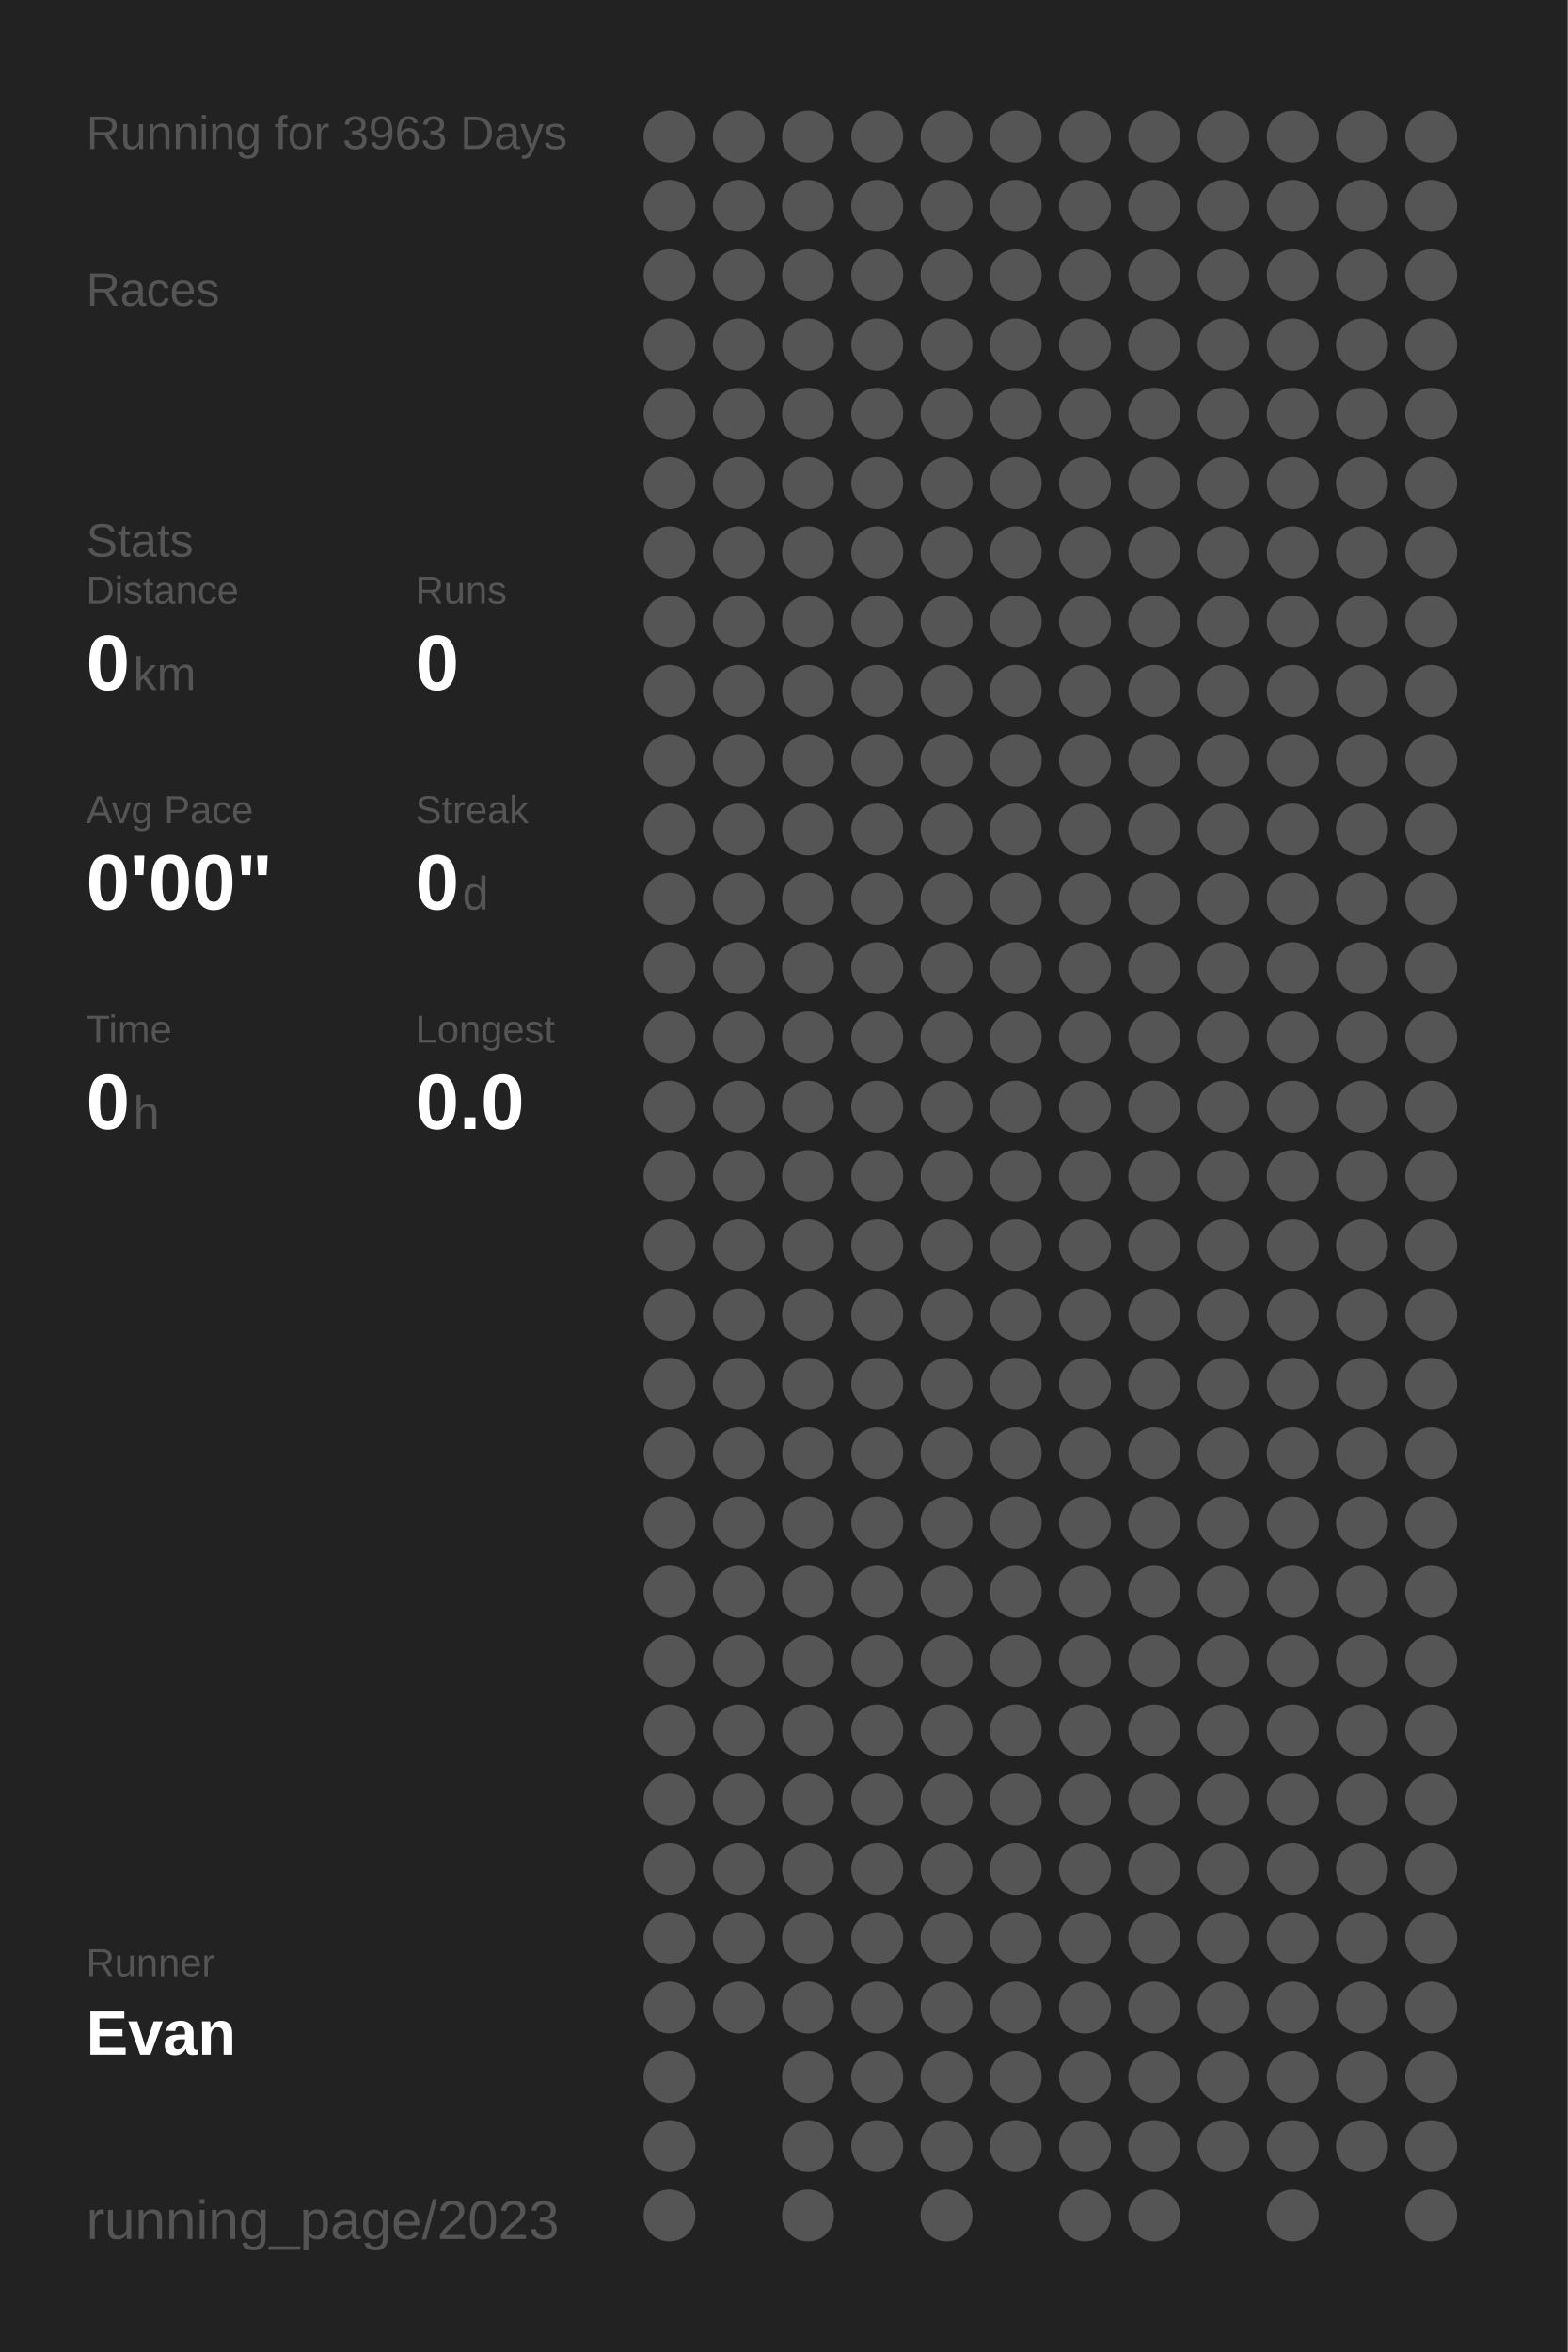
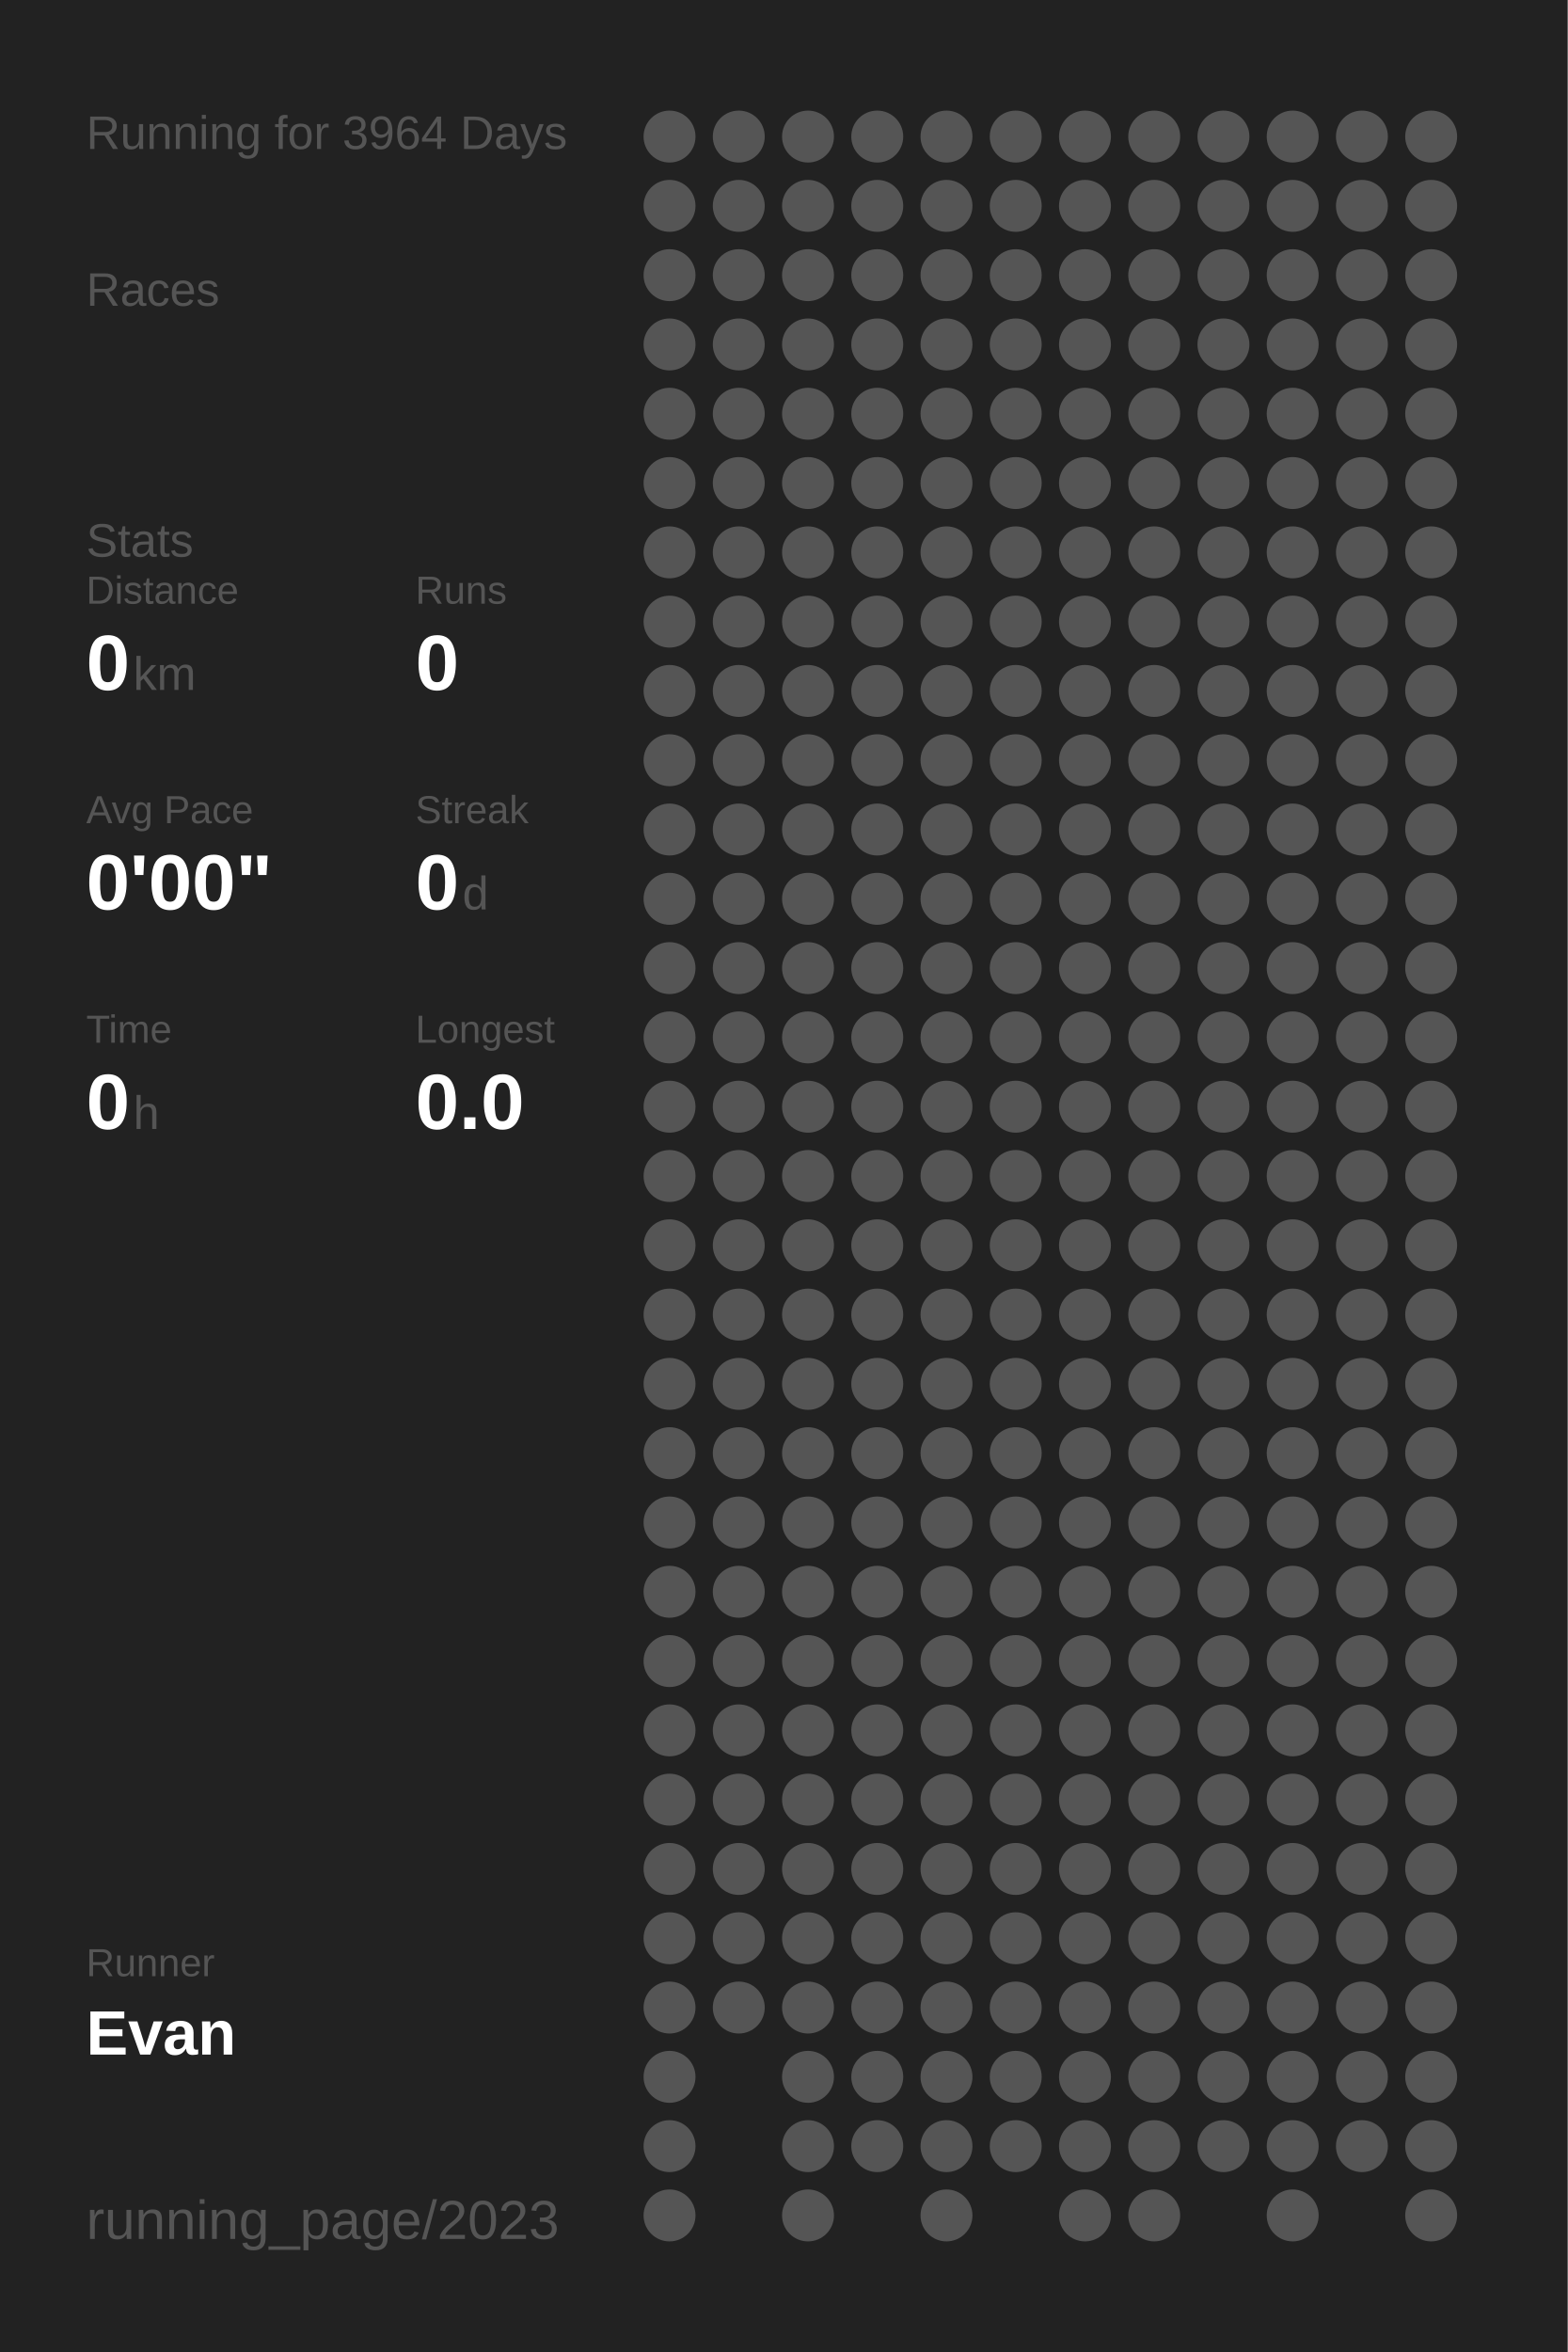
<svg xmlns="http://www.w3.org/2000/svg" baseProfile="full" height="300mm" version="1.1" viewBox="0,0,200,300" width="200mm">
  <defs />
  <rect fill="#222222" height="300" width="200" x="0" y="0" />
-   <text fill="#555555" style="font-size:6px; font-family:Arial;" x="11" y="19">Running for 3963 Days</text>
+   <text fill="#555555" style="font-size:6px; font-family:Arial;" x="11" y="19">Running for 3964 Days</text>
  <text fill="#555555" style="font-size:6px; font-family:Arial;" x="11" y="39">Races</text>
  <text fill="#555555" style="font-size:6px; font-family:Arial;" x="11" y="71">Stats</text>
  <text fill="#555555" style="font-size:5px; font-family:Arial;" x="11" y="77">Distance</text>
  <text fill="#FFFFFF" style="font-size:10px; font-family:Arial; font-weight:bold;" x="11" y="88">0</text>
  <text fill="#555555" style="font-size:6px; font-family:Arial;" x="17" y="88">km</text>
  <text fill="#555555" style="font-size:5px; font-family:Arial;" x="53" y="77">Runs</text>
  <text fill="#FFFFFF" style="font-size:10px; font-family:Arial; font-weight:bold;" x="53" y="88">0</text>
  <text fill="#555555" style="font-size:5px; font-family:Arial;" x="11" y="105">Avg Pace</text>
  <text fill="#FFFFFF" style="font-size:10px; font-family:Arial; font-weight:bold;" x="11" y="116">0'00"</text>
  <text fill="#555555" style="font-size:5px; font-family:Arial;" x="53" y="105">Streak</text>
  <text fill="#FFFFFF" style="font-size:10px; font-family:Arial; font-weight:bold;" x="53" y="116">0</text>
  <text fill="#555555" style="font-size:6px; font-family:Arial;" x="59" y="116">d</text>
  <text fill="#555555" style="font-size:5px; font-family:Arial;" x="11" y="133">Time</text>
  <text fill="#FFFFFF" style="font-size:10px; font-family:Arial; font-weight:bold;" x="11" y="144">0</text>
  <text fill="#555555" style="font-size:6px; font-family:Arial;" x="17" y="144">h</text>
  <text fill="#555555" style="font-size:5px; font-family:Arial;" x="53" y="133">Longest</text>
  <text fill="#FFFFFF" style="font-size:10px; font-family:Arial; font-weight:bold;" x="53" y="144">0.0</text>
  <text fill="#555555" style="font-size:5px; font-family:Arial;" x="11" y="252.065">Runner</text>
  <text fill="#FFFFFF" style="font-size:8px; font-family:Arial; font-weight:bold;" x="11" y="262.065">Evan</text>
  <text fill="#555555" style="font-size:7px; font-family:Arial;" x="11" y="285.581">running_page/2023</text>
  <circle cx="85.417" cy="17.419" fill="#555555" r="3.312" />
  <circle cx="85.417" cy="26.258" fill="#555555" r="3.312" />
  <circle cx="85.417" cy="35.097" fill="#555555" r="3.312" />
  <circle cx="85.417" cy="43.935" fill="#555555" r="3.312" />
  <circle cx="85.417" cy="52.774" fill="#555555" r="3.312" />
  <circle cx="85.417" cy="61.613" fill="#555555" r="3.312" />
  <circle cx="85.417" cy="70.452" fill="#555555" r="3.312" />
  <circle cx="85.417" cy="79.29" fill="#555555" r="3.312" />
  <circle cx="85.417" cy="88.129" fill="#555555" r="3.312" />
  <circle cx="85.417" cy="96.968" fill="#555555" r="3.312" />
  <circle cx="85.417" cy="105.806" fill="#555555" r="3.312" />
  <circle cx="85.417" cy="114.645" fill="#555555" r="3.312" />
  <circle cx="85.417" cy="123.484" fill="#555555" r="3.312" />
  <circle cx="85.417" cy="132.323" fill="#555555" r="3.312" />
  <circle cx="85.417" cy="141.161" fill="#555555" r="3.312" />
  <circle cx="85.417" cy="150" fill="#555555" r="3.312" />
  <circle cx="85.417" cy="158.839" fill="#555555" r="3.312" />
  <circle cx="85.417" cy="167.677" fill="#555555" r="3.312" />
  <circle cx="85.417" cy="176.516" fill="#555555" r="3.312" />
  <circle cx="85.417" cy="185.355" fill="#555555" r="3.312" />
  <circle cx="85.417" cy="194.194" fill="#555555" r="3.312" />
  <circle cx="85.417" cy="203.032" fill="#555555" r="3.312" />
  <circle cx="85.417" cy="211.871" fill="#555555" r="3.312" />
  <circle cx="85.417" cy="220.71" fill="#555555" r="3.312" />
  <circle cx="85.417" cy="229.548" fill="#555555" r="3.312" />
  <circle cx="85.417" cy="238.387" fill="#555555" r="3.312" />
  <circle cx="85.417" cy="247.226" fill="#555555" r="3.312" />
  <circle cx="85.417" cy="256.065" fill="#555555" r="3.312" />
  <circle cx="85.417" cy="264.903" fill="#555555" r="3.312" />
  <circle cx="85.417" cy="273.742" fill="#555555" r="3.312" />
  <circle cx="85.417" cy="282.581" fill="#555555" r="3.312" />
  <circle cx="94.25" cy="17.419" fill="#555555" r="3.312" />
  <circle cx="94.25" cy="26.258" fill="#555555" r="3.312" />
  <circle cx="94.25" cy="35.097" fill="#555555" r="3.312" />
  <circle cx="94.25" cy="43.935" fill="#555555" r="3.312" />
  <circle cx="94.25" cy="52.774" fill="#555555" r="3.312" />
  <circle cx="94.25" cy="61.613" fill="#555555" r="3.312" />
  <circle cx="94.25" cy="70.452" fill="#555555" r="3.312" />
  <circle cx="94.25" cy="79.29" fill="#555555" r="3.312" />
  <circle cx="94.25" cy="88.129" fill="#555555" r="3.312" />
  <circle cx="94.25" cy="96.968" fill="#555555" r="3.312" />
  <circle cx="94.25" cy="105.806" fill="#555555" r="3.312" />
  <circle cx="94.25" cy="114.645" fill="#555555" r="3.312" />
  <circle cx="94.25" cy="123.484" fill="#555555" r="3.312" />
  <circle cx="94.25" cy="132.323" fill="#555555" r="3.312" />
  <circle cx="94.25" cy="141.161" fill="#555555" r="3.312" />
  <circle cx="94.25" cy="150" fill="#555555" r="3.312" />
  <circle cx="94.25" cy="158.839" fill="#555555" r="3.312" />
  <circle cx="94.25" cy="167.677" fill="#555555" r="3.312" />
  <circle cx="94.25" cy="176.516" fill="#555555" r="3.312" />
  <circle cx="94.25" cy="185.355" fill="#555555" r="3.312" />
  <circle cx="94.25" cy="194.194" fill="#555555" r="3.312" />
  <circle cx="94.25" cy="203.032" fill="#555555" r="3.312" />
  <circle cx="94.25" cy="211.871" fill="#555555" r="3.312" />
  <circle cx="94.25" cy="220.71" fill="#555555" r="3.312" />
  <circle cx="94.25" cy="229.548" fill="#555555" r="3.312" />
  <circle cx="94.25" cy="238.387" fill="#555555" r="3.312" />
  <circle cx="94.25" cy="247.226" fill="#555555" r="3.312" />
  <circle cx="94.25" cy="256.065" fill="#555555" r="3.312" />
  <circle cx="103.083" cy="17.419" fill="#555555" r="3.312" />
  <circle cx="103.083" cy="26.258" fill="#555555" r="3.312" />
  <circle cx="103.083" cy="35.097" fill="#555555" r="3.312" />
  <circle cx="103.083" cy="43.935" fill="#555555" r="3.312" />
  <circle cx="103.083" cy="52.774" fill="#555555" r="3.312" />
  <circle cx="103.083" cy="61.613" fill="#555555" r="3.312" />
  <circle cx="103.083" cy="70.452" fill="#555555" r="3.312" />
  <circle cx="103.083" cy="79.29" fill="#555555" r="3.312" />
  <circle cx="103.083" cy="88.129" fill="#555555" r="3.312" />
  <circle cx="103.083" cy="96.968" fill="#555555" r="3.312" />
  <circle cx="103.083" cy="105.806" fill="#555555" r="3.312" />
  <circle cx="103.083" cy="114.645" fill="#555555" r="3.312" />
  <circle cx="103.083" cy="123.484" fill="#555555" r="3.312" />
  <circle cx="103.083" cy="132.323" fill="#555555" r="3.312" />
  <circle cx="103.083" cy="141.161" fill="#555555" r="3.312" />
  <circle cx="103.083" cy="150" fill="#555555" r="3.312" />
  <circle cx="103.083" cy="158.839" fill="#555555" r="3.312" />
  <circle cx="103.083" cy="167.677" fill="#555555" r="3.312" />
  <circle cx="103.083" cy="176.516" fill="#555555" r="3.312" />
  <circle cx="103.083" cy="185.355" fill="#555555" r="3.312" />
  <circle cx="103.083" cy="194.194" fill="#555555" r="3.312" />
  <circle cx="103.083" cy="203.032" fill="#555555" r="3.312" />
  <circle cx="103.083" cy="211.871" fill="#555555" r="3.312" />
  <circle cx="103.083" cy="220.71" fill="#555555" r="3.312" />
  <circle cx="103.083" cy="229.548" fill="#555555" r="3.312" />
  <circle cx="103.083" cy="238.387" fill="#555555" r="3.312" />
  <circle cx="103.083" cy="247.226" fill="#555555" r="3.312" />
  <circle cx="103.083" cy="256.065" fill="#555555" r="3.312" />
  <circle cx="103.083" cy="264.903" fill="#555555" r="3.312" />
  <circle cx="103.083" cy="273.742" fill="#555555" r="3.312" />
  <circle cx="103.083" cy="282.581" fill="#555555" r="3.312" />
  <circle cx="111.917" cy="17.419" fill="#555555" r="3.312" />
  <circle cx="111.917" cy="26.258" fill="#555555" r="3.312" />
  <circle cx="111.917" cy="35.097" fill="#555555" r="3.312" />
  <circle cx="111.917" cy="43.935" fill="#555555" r="3.312" />
  <circle cx="111.917" cy="52.774" fill="#555555" r="3.312" />
  <circle cx="111.917" cy="61.613" fill="#555555" r="3.312" />
  <circle cx="111.917" cy="70.452" fill="#555555" r="3.312" />
  <circle cx="111.917" cy="79.29" fill="#555555" r="3.312" />
  <circle cx="111.917" cy="88.129" fill="#555555" r="3.312" />
  <circle cx="111.917" cy="96.968" fill="#555555" r="3.312" />
  <circle cx="111.917" cy="105.806" fill="#555555" r="3.312" />
  <circle cx="111.917" cy="114.645" fill="#555555" r="3.312" />
  <circle cx="111.917" cy="123.484" fill="#555555" r="3.312" />
  <circle cx="111.917" cy="132.323" fill="#555555" r="3.312" />
  <circle cx="111.917" cy="141.161" fill="#555555" r="3.312" />
  <circle cx="111.917" cy="150" fill="#555555" r="3.312" />
  <circle cx="111.917" cy="158.839" fill="#555555" r="3.312" />
  <circle cx="111.917" cy="167.677" fill="#555555" r="3.312" />
  <circle cx="111.917" cy="176.516" fill="#555555" r="3.312" />
  <circle cx="111.917" cy="185.355" fill="#555555" r="3.312" />
  <circle cx="111.917" cy="194.194" fill="#555555" r="3.312" />
  <circle cx="111.917" cy="203.032" fill="#555555" r="3.312" />
  <circle cx="111.917" cy="211.871" fill="#555555" r="3.312" />
  <circle cx="111.917" cy="220.71" fill="#555555" r="3.312" />
  <circle cx="111.917" cy="229.548" fill="#555555" r="3.312" />
  <circle cx="111.917" cy="238.387" fill="#555555" r="3.312" />
  <circle cx="111.917" cy="247.226" fill="#555555" r="3.312" />
  <circle cx="111.917" cy="256.065" fill="#555555" r="3.312" />
  <circle cx="111.917" cy="264.903" fill="#555555" r="3.312" />
  <circle cx="111.917" cy="273.742" fill="#555555" r="3.312" />
  <circle cx="120.75" cy="17.419" fill="#555555" r="3.312" />
  <circle cx="120.75" cy="26.258" fill="#555555" r="3.312" />
  <circle cx="120.75" cy="35.097" fill="#555555" r="3.312" />
  <circle cx="120.75" cy="43.935" fill="#555555" r="3.312" />
  <circle cx="120.75" cy="52.774" fill="#555555" r="3.312" />
  <circle cx="120.75" cy="61.613" fill="#555555" r="3.312" />
  <circle cx="120.75" cy="70.452" fill="#555555" r="3.312" />
  <circle cx="120.75" cy="79.29" fill="#555555" r="3.312" />
  <circle cx="120.75" cy="88.129" fill="#555555" r="3.312" />
  <circle cx="120.75" cy="96.968" fill="#555555" r="3.312" />
  <circle cx="120.75" cy="105.806" fill="#555555" r="3.312" />
  <circle cx="120.75" cy="114.645" fill="#555555" r="3.312" />
  <circle cx="120.75" cy="123.484" fill="#555555" r="3.312" />
  <circle cx="120.75" cy="132.323" fill="#555555" r="3.312" />
  <circle cx="120.75" cy="141.161" fill="#555555" r="3.312" />
  <circle cx="120.75" cy="150" fill="#555555" r="3.312" />
  <circle cx="120.75" cy="158.839" fill="#555555" r="3.312" />
  <circle cx="120.75" cy="167.677" fill="#555555" r="3.312" />
  <circle cx="120.75" cy="176.516" fill="#555555" r="3.312" />
  <circle cx="120.75" cy="185.355" fill="#555555" r="3.312" />
  <circle cx="120.75" cy="194.194" fill="#555555" r="3.312" />
  <circle cx="120.75" cy="203.032" fill="#555555" r="3.312" />
  <circle cx="120.75" cy="211.871" fill="#555555" r="3.312" />
  <circle cx="120.75" cy="220.71" fill="#555555" r="3.312" />
  <circle cx="120.75" cy="229.548" fill="#555555" r="3.312" />
  <circle cx="120.75" cy="238.387" fill="#555555" r="3.312" />
  <circle cx="120.75" cy="247.226" fill="#555555" r="3.312" />
  <circle cx="120.75" cy="256.065" fill="#555555" r="3.312" />
  <circle cx="120.75" cy="264.903" fill="#555555" r="3.312" />
  <circle cx="120.75" cy="273.742" fill="#555555" r="3.312" />
  <circle cx="120.75" cy="282.581" fill="#555555" r="3.312" />
  <circle cx="129.583" cy="17.419" fill="#555555" r="3.312" />
  <circle cx="129.583" cy="26.258" fill="#555555" r="3.312" />
  <circle cx="129.583" cy="35.097" fill="#555555" r="3.312" />
  <circle cx="129.583" cy="43.935" fill="#555555" r="3.312" />
  <circle cx="129.583" cy="52.774" fill="#555555" r="3.312" />
  <circle cx="129.583" cy="61.613" fill="#555555" r="3.312" />
  <circle cx="129.583" cy="70.452" fill="#555555" r="3.312" />
  <circle cx="129.583" cy="79.29" fill="#555555" r="3.312" />
  <circle cx="129.583" cy="88.129" fill="#555555" r="3.312" />
  <circle cx="129.583" cy="96.968" fill="#555555" r="3.312" />
  <circle cx="129.583" cy="105.806" fill="#555555" r="3.312" />
  <circle cx="129.583" cy="114.645" fill="#555555" r="3.312" />
  <circle cx="129.583" cy="123.484" fill="#555555" r="3.312" />
  <circle cx="129.583" cy="132.323" fill="#555555" r="3.312" />
  <circle cx="129.583" cy="141.161" fill="#555555" r="3.312" />
  <circle cx="129.583" cy="150" fill="#555555" r="3.312" />
  <circle cx="129.583" cy="158.839" fill="#555555" r="3.312" />
  <circle cx="129.583" cy="167.677" fill="#555555" r="3.312" />
  <circle cx="129.583" cy="176.516" fill="#555555" r="3.312" />
  <circle cx="129.583" cy="185.355" fill="#555555" r="3.312" />
  <circle cx="129.583" cy="194.194" fill="#555555" r="3.312" />
  <circle cx="129.583" cy="203.032" fill="#555555" r="3.312" />
  <circle cx="129.583" cy="211.871" fill="#555555" r="3.312" />
  <circle cx="129.583" cy="220.71" fill="#555555" r="3.312" />
  <circle cx="129.583" cy="229.548" fill="#555555" r="3.312" />
  <circle cx="129.583" cy="238.387" fill="#555555" r="3.312" />
  <circle cx="129.583" cy="247.226" fill="#555555" r="3.312" />
  <circle cx="129.583" cy="256.065" fill="#555555" r="3.312" />
  <circle cx="129.583" cy="264.903" fill="#555555" r="3.312" />
  <circle cx="129.583" cy="273.742" fill="#555555" r="3.312" />
  <circle cx="138.417" cy="17.419" fill="#555555" r="3.312" />
  <circle cx="138.417" cy="26.258" fill="#555555" r="3.312" />
  <circle cx="138.417" cy="35.097" fill="#555555" r="3.312" />
  <circle cx="138.417" cy="43.935" fill="#555555" r="3.312" />
  <circle cx="138.417" cy="52.774" fill="#555555" r="3.312" />
  <circle cx="138.417" cy="61.613" fill="#555555" r="3.312" />
  <circle cx="138.417" cy="70.452" fill="#555555" r="3.312" />
  <circle cx="138.417" cy="79.29" fill="#555555" r="3.312" />
  <circle cx="138.417" cy="88.129" fill="#555555" r="3.312" />
  <circle cx="138.417" cy="96.968" fill="#555555" r="3.312" />
  <circle cx="138.417" cy="105.806" fill="#555555" r="3.312" />
  <circle cx="138.417" cy="114.645" fill="#555555" r="3.312" />
  <circle cx="138.417" cy="123.484" fill="#555555" r="3.312" />
  <circle cx="138.417" cy="132.323" fill="#555555" r="3.312" />
  <circle cx="138.417" cy="141.161" fill="#555555" r="3.312" />
  <circle cx="138.417" cy="150" fill="#555555" r="3.312" />
  <circle cx="138.417" cy="158.839" fill="#555555" r="3.312" />
  <circle cx="138.417" cy="167.677" fill="#555555" r="3.312" />
  <circle cx="138.417" cy="176.516" fill="#555555" r="3.312" />
  <circle cx="138.417" cy="185.355" fill="#555555" r="3.312" />
  <circle cx="138.417" cy="194.194" fill="#555555" r="3.312" />
  <circle cx="138.417" cy="203.032" fill="#555555" r="3.312" />
  <circle cx="138.417" cy="211.871" fill="#555555" r="3.312" />
  <circle cx="138.417" cy="220.71" fill="#555555" r="3.312" />
  <circle cx="138.417" cy="229.548" fill="#555555" r="3.312" />
  <circle cx="138.417" cy="238.387" fill="#555555" r="3.312" />
  <circle cx="138.417" cy="247.226" fill="#555555" r="3.312" />
  <circle cx="138.417" cy="256.065" fill="#555555" r="3.312" />
  <circle cx="138.417" cy="264.903" fill="#555555" r="3.312" />
  <circle cx="138.417" cy="273.742" fill="#555555" r="3.312" />
  <circle cx="138.417" cy="282.581" fill="#555555" r="3.312" />
  <circle cx="147.25" cy="17.419" fill="#555555" r="3.312" />
  <circle cx="147.25" cy="26.258" fill="#555555" r="3.312" />
  <circle cx="147.25" cy="35.097" fill="#555555" r="3.312" />
  <circle cx="147.25" cy="43.935" fill="#555555" r="3.312" />
  <circle cx="147.25" cy="52.774" fill="#555555" r="3.312" />
  <circle cx="147.25" cy="61.613" fill="#555555" r="3.312" />
  <circle cx="147.25" cy="70.452" fill="#555555" r="3.312" />
  <circle cx="147.25" cy="79.29" fill="#555555" r="3.312" />
  <circle cx="147.25" cy="88.129" fill="#555555" r="3.312" />
  <circle cx="147.25" cy="96.968" fill="#555555" r="3.312" />
  <circle cx="147.25" cy="105.806" fill="#555555" r="3.312" />
  <circle cx="147.25" cy="114.645" fill="#555555" r="3.312" />
  <circle cx="147.25" cy="123.484" fill="#555555" r="3.312" />
  <circle cx="147.25" cy="132.323" fill="#555555" r="3.312" />
  <circle cx="147.25" cy="141.161" fill="#555555" r="3.312" />
  <circle cx="147.25" cy="150" fill="#555555" r="3.312" />
  <circle cx="147.25" cy="158.839" fill="#555555" r="3.312" />
  <circle cx="147.25" cy="167.677" fill="#555555" r="3.312" />
  <circle cx="147.25" cy="176.516" fill="#555555" r="3.312" />
  <circle cx="147.25" cy="185.355" fill="#555555" r="3.312" />
  <circle cx="147.25" cy="194.194" fill="#555555" r="3.312" />
  <circle cx="147.25" cy="203.032" fill="#555555" r="3.312" />
  <circle cx="147.25" cy="211.871" fill="#555555" r="3.312" />
  <circle cx="147.25" cy="220.71" fill="#555555" r="3.312" />
  <circle cx="147.25" cy="229.548" fill="#555555" r="3.312" />
  <circle cx="147.25" cy="238.387" fill="#555555" r="3.312" />
  <circle cx="147.25" cy="247.226" fill="#555555" r="3.312" />
  <circle cx="147.25" cy="256.065" fill="#555555" r="3.312" />
  <circle cx="147.25" cy="264.903" fill="#555555" r="3.312" />
  <circle cx="147.25" cy="273.742" fill="#555555" r="3.312" />
  <circle cx="147.25" cy="282.581" fill="#555555" r="3.312" />
  <circle cx="156.083" cy="17.419" fill="#555555" r="3.312" />
  <circle cx="156.083" cy="26.258" fill="#555555" r="3.312" />
  <circle cx="156.083" cy="35.097" fill="#555555" r="3.312" />
  <circle cx="156.083" cy="43.935" fill="#555555" r="3.312" />
  <circle cx="156.083" cy="52.774" fill="#555555" r="3.312" />
  <circle cx="156.083" cy="61.613" fill="#555555" r="3.312" />
  <circle cx="156.083" cy="70.452" fill="#555555" r="3.312" />
  <circle cx="156.083" cy="79.29" fill="#555555" r="3.312" />
  <circle cx="156.083" cy="88.129" fill="#555555" r="3.312" />
  <circle cx="156.083" cy="96.968" fill="#555555" r="3.312" />
  <circle cx="156.083" cy="105.806" fill="#555555" r="3.312" />
  <circle cx="156.083" cy="114.645" fill="#555555" r="3.312" />
  <circle cx="156.083" cy="123.484" fill="#555555" r="3.312" />
  <circle cx="156.083" cy="132.323" fill="#555555" r="3.312" />
  <circle cx="156.083" cy="141.161" fill="#555555" r="3.312" />
  <circle cx="156.083" cy="150" fill="#555555" r="3.312" />
  <circle cx="156.083" cy="158.839" fill="#555555" r="3.312" />
  <circle cx="156.083" cy="167.677" fill="#555555" r="3.312" />
  <circle cx="156.083" cy="176.516" fill="#555555" r="3.312" />
  <circle cx="156.083" cy="185.355" fill="#555555" r="3.312" />
  <circle cx="156.083" cy="194.194" fill="#555555" r="3.312" />
  <circle cx="156.083" cy="203.032" fill="#555555" r="3.312" />
  <circle cx="156.083" cy="211.871" fill="#555555" r="3.312" />
  <circle cx="156.083" cy="220.71" fill="#555555" r="3.312" />
  <circle cx="156.083" cy="229.548" fill="#555555" r="3.312" />
  <circle cx="156.083" cy="238.387" fill="#555555" r="3.312" />
  <circle cx="156.083" cy="247.226" fill="#555555" r="3.312" />
  <circle cx="156.083" cy="256.065" fill="#555555" r="3.312" />
  <circle cx="156.083" cy="264.903" fill="#555555" r="3.312" />
  <circle cx="156.083" cy="273.742" fill="#555555" r="3.312" />
  <circle cx="164.917" cy="17.419" fill="#555555" r="3.312" />
  <circle cx="164.917" cy="26.258" fill="#555555" r="3.312" />
  <circle cx="164.917" cy="35.097" fill="#555555" r="3.312" />
  <circle cx="164.917" cy="43.935" fill="#555555" r="3.312" />
  <circle cx="164.917" cy="52.774" fill="#555555" r="3.312" />
  <circle cx="164.917" cy="61.613" fill="#555555" r="3.312" />
  <circle cx="164.917" cy="70.452" fill="#555555" r="3.312" />
  <circle cx="164.917" cy="79.29" fill="#555555" r="3.312" />
  <circle cx="164.917" cy="88.129" fill="#555555" r="3.312" />
  <circle cx="164.917" cy="96.968" fill="#555555" r="3.312" />
  <circle cx="164.917" cy="105.806" fill="#555555" r="3.312" />
  <circle cx="164.917" cy="114.645" fill="#555555" r="3.312" />
  <circle cx="164.917" cy="123.484" fill="#555555" r="3.312" />
  <circle cx="164.917" cy="132.323" fill="#555555" r="3.312" />
  <circle cx="164.917" cy="141.161" fill="#555555" r="3.312" />
  <circle cx="164.917" cy="150" fill="#555555" r="3.312" />
  <circle cx="164.917" cy="158.839" fill="#555555" r="3.312" />
  <circle cx="164.917" cy="167.677" fill="#555555" r="3.312" />
  <circle cx="164.917" cy="176.516" fill="#555555" r="3.312" />
  <circle cx="164.917" cy="185.355" fill="#555555" r="3.312" />
  <circle cx="164.917" cy="194.194" fill="#555555" r="3.312" />
  <circle cx="164.917" cy="203.032" fill="#555555" r="3.312" />
  <circle cx="164.917" cy="211.871" fill="#555555" r="3.312" />
  <circle cx="164.917" cy="220.71" fill="#555555" r="3.312" />
  <circle cx="164.917" cy="229.548" fill="#555555" r="3.312" />
  <circle cx="164.917" cy="238.387" fill="#555555" r="3.312" />
  <circle cx="164.917" cy="247.226" fill="#555555" r="3.312" />
  <circle cx="164.917" cy="256.065" fill="#555555" r="3.312" />
  <circle cx="164.917" cy="264.903" fill="#555555" r="3.312" />
  <circle cx="164.917" cy="273.742" fill="#555555" r="3.312" />
  <circle cx="164.917" cy="282.581" fill="#555555" r="3.312" />
  <circle cx="173.75" cy="17.419" fill="#555555" r="3.312" />
  <circle cx="173.75" cy="26.258" fill="#555555" r="3.312" />
  <circle cx="173.75" cy="35.097" fill="#555555" r="3.312" />
  <circle cx="173.75" cy="43.935" fill="#555555" r="3.312" />
  <circle cx="173.75" cy="52.774" fill="#555555" r="3.312" />
  <circle cx="173.75" cy="61.613" fill="#555555" r="3.312" />
  <circle cx="173.75" cy="70.452" fill="#555555" r="3.312" />
  <circle cx="173.75" cy="79.29" fill="#555555" r="3.312" />
  <circle cx="173.75" cy="88.129" fill="#555555" r="3.312" />
  <circle cx="173.75" cy="96.968" fill="#555555" r="3.312" />
  <circle cx="173.75" cy="105.806" fill="#555555" r="3.312" />
  <circle cx="173.75" cy="114.645" fill="#555555" r="3.312" />
  <circle cx="173.75" cy="123.484" fill="#555555" r="3.312" />
  <circle cx="173.75" cy="132.323" fill="#555555" r="3.312" />
  <circle cx="173.75" cy="141.161" fill="#555555" r="3.312" />
  <circle cx="173.75" cy="150" fill="#555555" r="3.312" />
  <circle cx="173.75" cy="158.839" fill="#555555" r="3.312" />
  <circle cx="173.75" cy="167.677" fill="#555555" r="3.312" />
  <circle cx="173.75" cy="176.516" fill="#555555" r="3.312" />
  <circle cx="173.75" cy="185.355" fill="#555555" r="3.312" />
  <circle cx="173.75" cy="194.194" fill="#555555" r="3.312" />
  <circle cx="173.75" cy="203.032" fill="#555555" r="3.312" />
  <circle cx="173.75" cy="211.871" fill="#555555" r="3.312" />
  <circle cx="173.75" cy="220.71" fill="#555555" r="3.312" />
  <circle cx="173.75" cy="229.548" fill="#555555" r="3.312" />
  <circle cx="173.75" cy="238.387" fill="#555555" r="3.312" />
  <circle cx="173.75" cy="247.226" fill="#555555" r="3.312" />
  <circle cx="173.75" cy="256.065" fill="#555555" r="3.312" />
  <circle cx="173.75" cy="264.903" fill="#555555" r="3.312" />
  <circle cx="173.75" cy="273.742" fill="#555555" r="3.312" />
  <circle cx="182.583" cy="17.419" fill="#555555" r="3.312" />
  <circle cx="182.583" cy="26.258" fill="#555555" r="3.312" />
  <circle cx="182.583" cy="35.097" fill="#555555" r="3.312" />
  <circle cx="182.583" cy="43.935" fill="#555555" r="3.312" />
  <circle cx="182.583" cy="52.774" fill="#555555" r="3.312" />
  <circle cx="182.583" cy="61.613" fill="#555555" r="3.312" />
  <circle cx="182.583" cy="70.452" fill="#555555" r="3.312" />
  <circle cx="182.583" cy="79.29" fill="#555555" r="3.312" />
  <circle cx="182.583" cy="88.129" fill="#555555" r="3.312" />
  <circle cx="182.583" cy="96.968" fill="#555555" r="3.312" />
  <circle cx="182.583" cy="105.806" fill="#555555" r="3.312" />
  <circle cx="182.583" cy="114.645" fill="#555555" r="3.312" />
  <circle cx="182.583" cy="123.484" fill="#555555" r="3.312" />
  <circle cx="182.583" cy="132.323" fill="#555555" r="3.312" />
  <circle cx="182.583" cy="141.161" fill="#555555" r="3.312" />
  <circle cx="182.583" cy="150" fill="#555555" r="3.312" />
  <circle cx="182.583" cy="158.839" fill="#555555" r="3.312" />
  <circle cx="182.583" cy="167.677" fill="#555555" r="3.312" />
  <circle cx="182.583" cy="176.516" fill="#555555" r="3.312" />
  <circle cx="182.583" cy="185.355" fill="#555555" r="3.312" />
  <circle cx="182.583" cy="194.194" fill="#555555" r="3.312" />
  <circle cx="182.583" cy="203.032" fill="#555555" r="3.312" />
  <circle cx="182.583" cy="211.871" fill="#555555" r="3.312" />
  <circle cx="182.583" cy="220.71" fill="#555555" r="3.312" />
  <circle cx="182.583" cy="229.548" fill="#555555" r="3.312" />
  <circle cx="182.583" cy="238.387" fill="#555555" r="3.312" />
  <circle cx="182.583" cy="247.226" fill="#555555" r="3.312" />
  <circle cx="182.583" cy="256.065" fill="#555555" r="3.312" />
  <circle cx="182.583" cy="264.903" fill="#555555" r="3.312" />
  <circle cx="182.583" cy="273.742" fill="#555555" r="3.312" />
  <circle cx="182.583" cy="282.581" fill="#555555" r="3.312" />
</svg>
